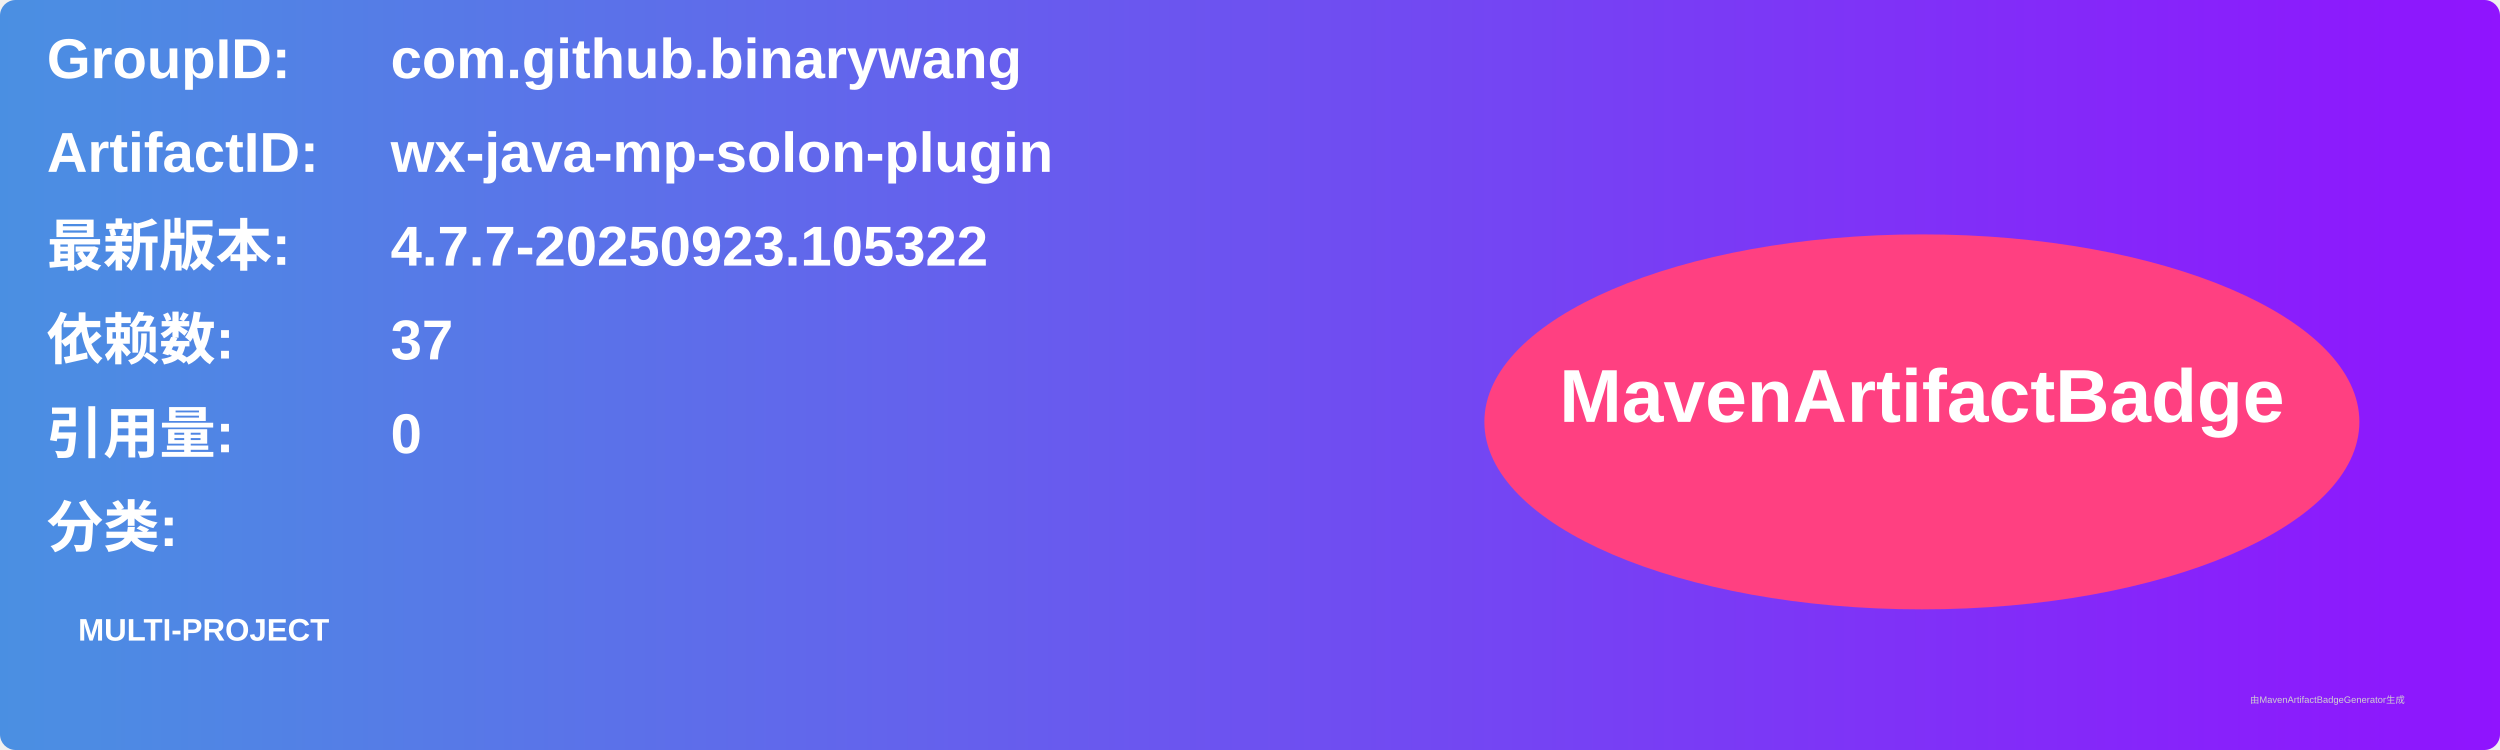
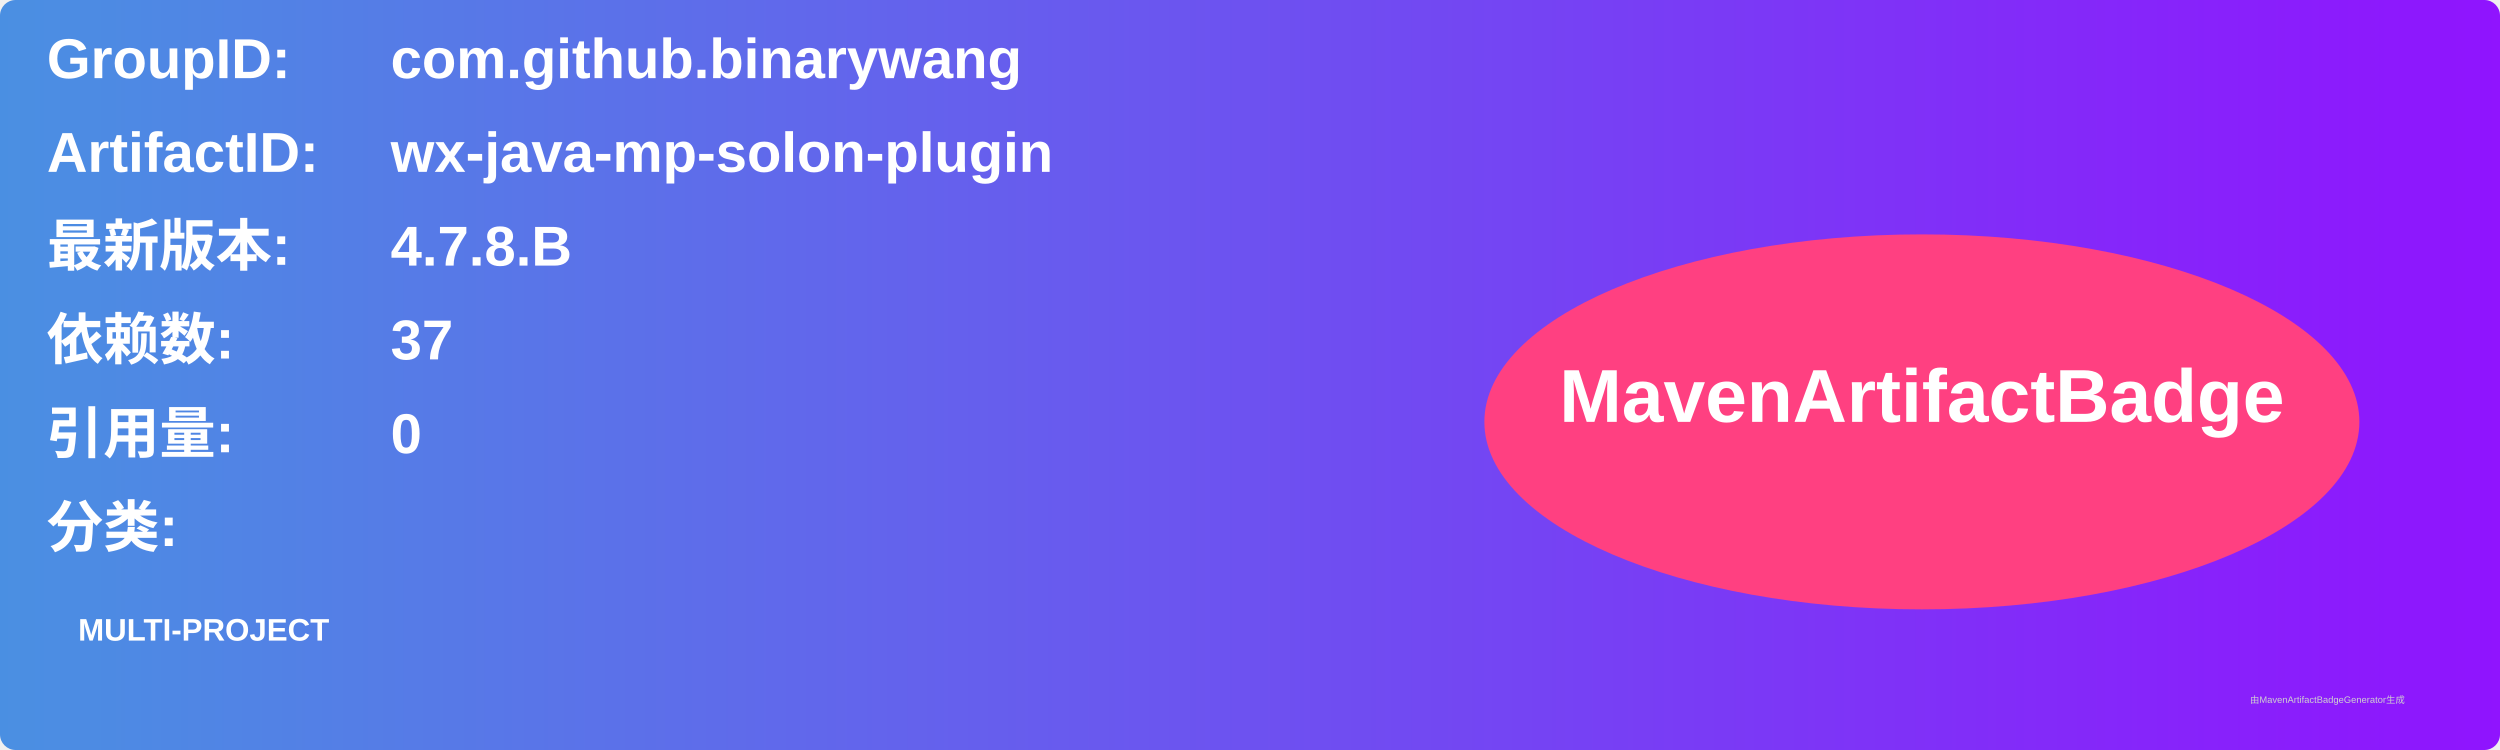
<svg xmlns="http://www.w3.org/2000/svg" width="800" height="240" viewBox="0 0 800 240">
  <linearGradient id="grad" x1="0%" y1="0%" x2="100%" y2="0%">
    <stop offset="0%" stop-color="#4a90e2" />
    <stop offset="100%" stop-color="#9013fe" />
  </linearGradient>
  <rect width="100%" height="100%" rx="5" ry="5" fill="url(#grad)" />
  <g transform="translate(15, 15)">
    <text x="0" y="10" font-family="Arial" font-size="18" fill="white" font-weight="bold" width="260">GroupID:</text>
    <text x="110" y="10" font-family="Arial" font-size="18" fill="white" font-weight="bold" width="460">com.github.binarywang</text>
    <text x="0" y="40" font-family="Arial" font-size="18" fill="white" font-weight="bold" width="260">ArtifactID:</text>
    <text x="110" y="40" font-family="Arial" font-size="18" fill="white" font-weight="bold" width="460">wx-java-mp-solon-plugin</text>
    <text x="0" y="70" font-family="Arial" font-size="18" fill="white" font-weight="bold">最新版本:</text>
    <text x="110" y="70" font-family="Arial" font-size="18" fill="white" font-weight="bold">
-       <tspan font-weight="bold">4.7.7-20250923.105322</tspan>
+       <tspan font-weight="bold">4.7.8.B</tspan>
    </text>
    <text x="0" y="100" font-family="Arial" font-size="18" fill="white" font-weight="bold">依赖数: </text>
    <text x="110" y="100" font-family="Arial" font-size="18" fill="white">
      <tspan font-weight="bold">37</tspan>
    </text>
    <text x="0" y="130" font-family="Arial" font-size="18" fill="white" font-weight="bold">引用量: </text>
    <text x="110" y="130" font-family="Arial" font-size="18" fill="white">
      <tspan font-weight="bold">0</tspan>
    </text>
    <text x="0" y="160" font-family="Arial" font-size="18" fill="white" font-weight="bold">分类:</text>
    <text x="10" y="190" font-family="Arial" font-size="10" fill="white">
      <tspan font-weight="bold">MULTI-PROJECT</tspan>
    </text>
    <ellipse cx="600" cy="120" rx="140" ry="60" fill="#ff4081" />
    <text x="600" y="120" text-anchor="middle" font-family="Arial" font-size="24" fill="white" font-weight="bold">MavenArtifactBadge</text>
  </g>
  <text x="720" y="225" font-family="Arial" font-size="3" fill="#d0d0d0">由MavenArtifactBadgeGenerator生成</text>
</svg>
